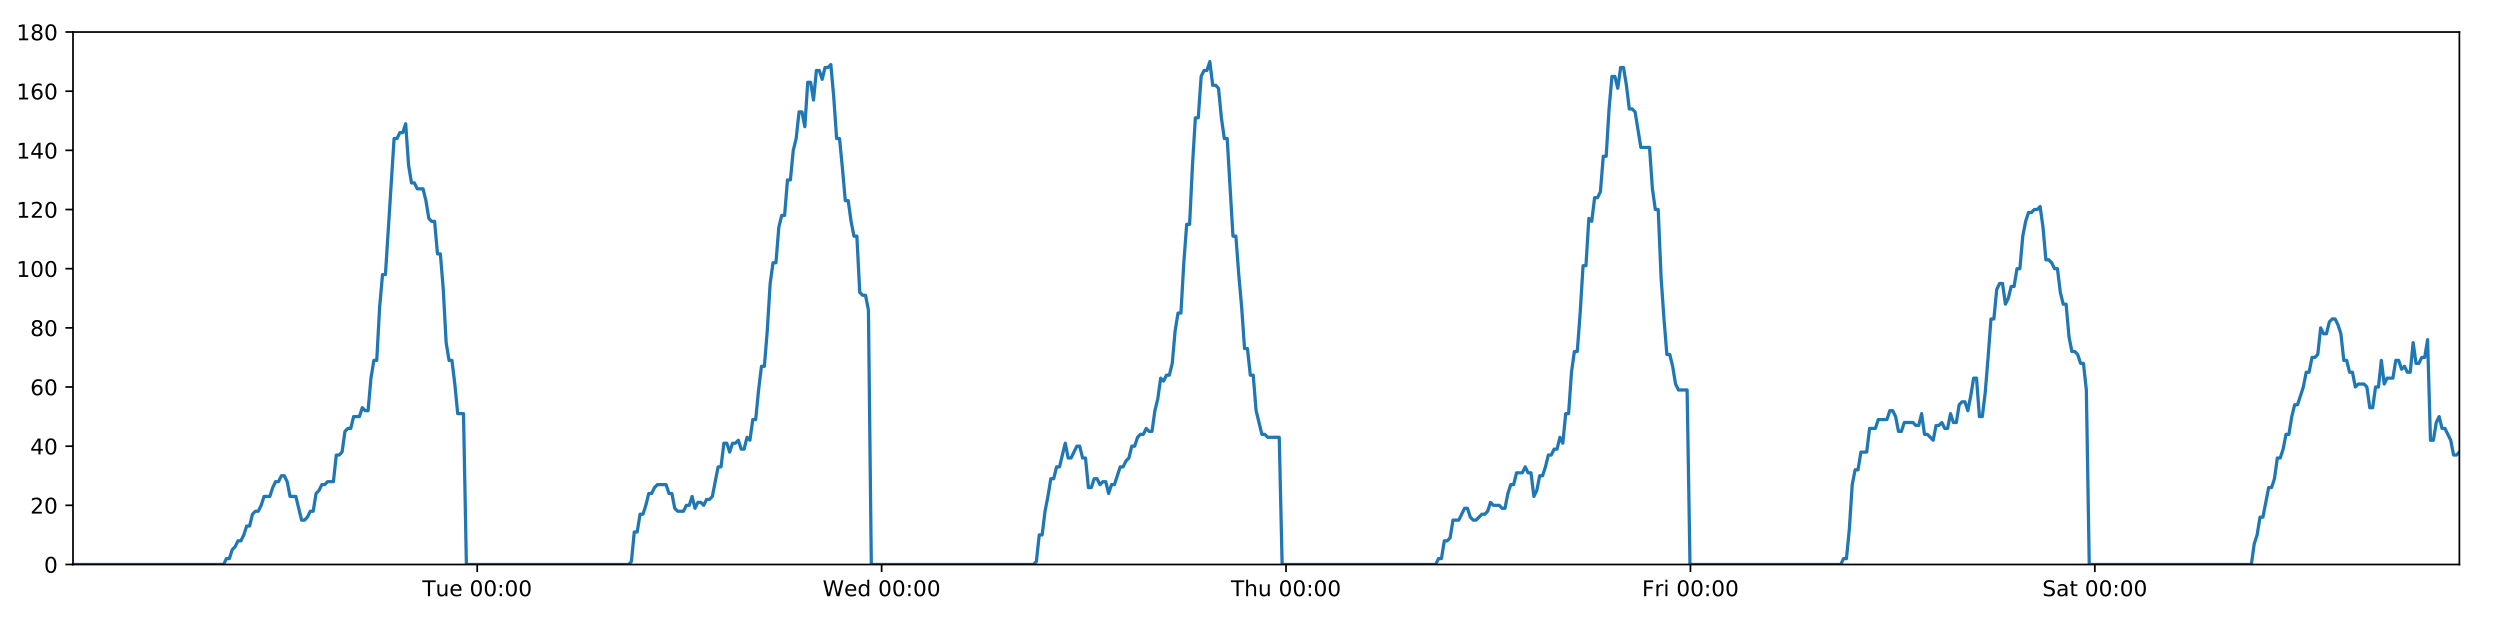
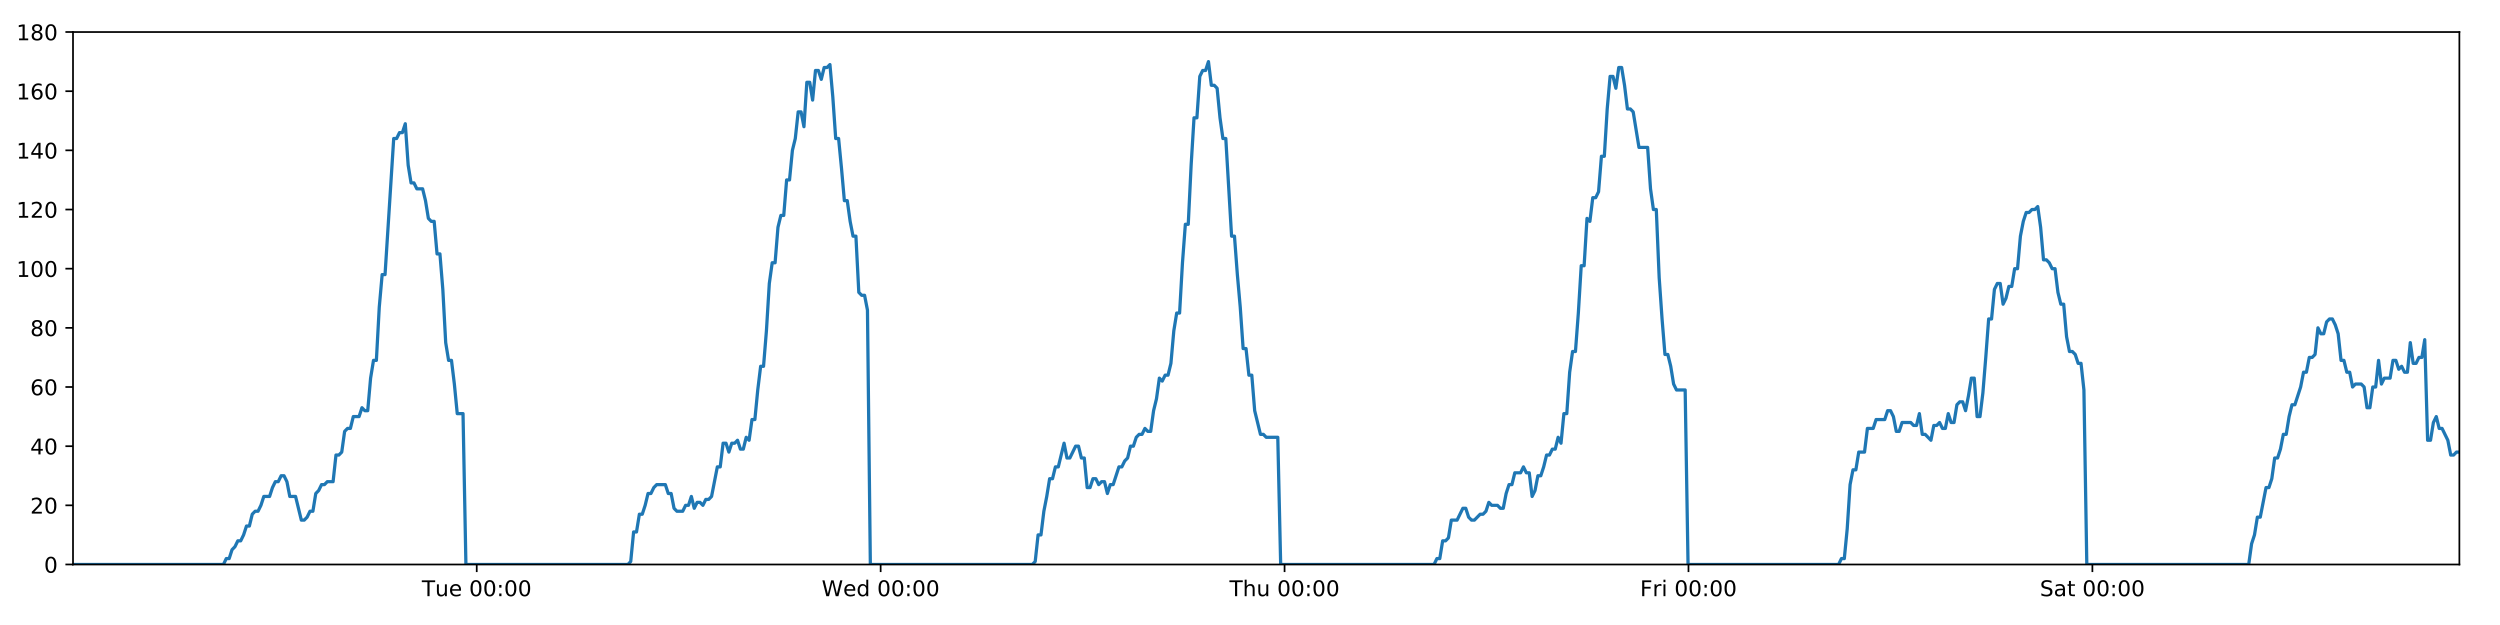
<svg xmlns="http://www.w3.org/2000/svg" xmlns:xlink="http://www.w3.org/1999/xlink" height="288pt" version="1.1" viewBox="0 0 1152 288" width="1152pt">
  <defs>
    <style type="text/css">
*{stroke-linecap:butt;stroke-linejoin:round;}
  </style>
  </defs>
  <g id="figure_1">
    <g id="patch_1">
      <path d="M 0 288  L 1152 288  L 1152 0  L 0 0  z " style="fill:#ffffff;" />
    </g>
    <g id="axes_1">
      <g id="patch_2">
        <path d="M 33.64 260.12  L 1133.28 260.12  L 1133.28 14.76  L 33.64 14.76  z " style="fill:#ffffff;" />
      </g>
      <g id="matplotlib.axis_1">
        <g id="xtick_1">
          <g id="line2d_1">
            <defs>
-               <path d="M 0 0  L 0 3.5  " id="m84f76b3034" style="stroke:#000000;stroke-width:0.8;" />
-             </defs>
-             <g>
-               <use style="stroke:#000000;stroke-width:0.8;" x="219.905" xlink:href="#m84f76b3034" y="260.12" />
+               <path d="M 0 0  L 0 3.5  " id="mac84eb9445" style="stroke:#000000;stroke-width:0.8;" />
+             </defs>
+             <g>
+               <use style="stroke:#000000;stroke-width:0.8;" x="219.68" xlink:href="#mac84eb9445" y="260.12" />
            </g>
          </g>
          <g id="text_1">
            <defs>
              <path d="M -0.297 72.906  L 61.375 72.906  L 61.375 64.594  L 35.5 64.594  L 35.5 0  L 25.594 0  L 25.594 64.594  L -0.297 64.594  z " id="DejaVuSans-84" />
              <path d="M 8.5 21.578  L 8.5 54.688  L 17.484 54.688  L 17.484 21.922  Q 17.484 14.156 20.5 10.266  Q 23.531 6.391 29.594 6.391  Q 36.859 6.391 41.078 11.031  Q 45.312 15.672 45.312 23.688  L 45.312 54.688  L 54.297 54.688  L 54.297 0  L 45.312 0  L 45.312 8.406  Q 42.047 3.422 37.719 1  Q 33.406 -1.422 27.688 -1.422  Q 18.266 -1.422 13.375 4.438  Q 8.5 10.297 8.5 21.578  z M 31.109 56  z " id="DejaVuSans-117" />
              <path d="M 56.203 29.594  L 56.203 25.203  L 14.891 25.203  Q 15.484 15.922 20.484 11.062  Q 25.484 6.203 34.422 6.203  Q 39.594 6.203 44.453 7.469  Q 49.312 8.734 54.109 11.281  L 54.109 2.781  Q 49.266 0.734 44.188 -0.344  Q 39.109 -1.422 33.891 -1.422  Q 20.797 -1.422 13.156 6.188  Q 5.516 13.812 5.516 26.812  Q 5.516 40.234 12.766 48.109  Q 20.016 56 32.328 56  Q 43.359 56 49.781 48.891  Q 56.203 41.797 56.203 29.594  z M 47.219 32.234  Q 47.125 39.594 43.094 43.984  Q 39.062 48.391 32.422 48.391  Q 24.906 48.391 20.391 44.141  Q 15.875 39.891 15.188 32.172  z " id="DejaVuSans-101" />
              <path id="DejaVuSans-32" />
              <path d="M 31.781 66.406  Q 24.172 66.406 20.328 58.906  Q 16.5 51.422 16.5 36.375  Q 16.5 21.391 20.328 13.891  Q 24.172 6.391 31.781 6.391  Q 39.453 6.391 43.281 13.891  Q 47.125 21.391 47.125 36.375  Q 47.125 51.422 43.281 58.906  Q 39.453 66.406 31.781 66.406  z M 31.781 74.219  Q 44.047 74.219 50.516 64.516  Q 56.984 54.828 56.984 36.375  Q 56.984 17.969 50.516 8.266  Q 44.047 -1.422 31.781 -1.422  Q 19.531 -1.422 13.062 8.266  Q 6.594 17.969 6.594 36.375  Q 6.594 54.828 13.062 64.516  Q 19.531 74.219 31.781 74.219  z " id="DejaVuSans-48" />
              <path d="M 11.719 12.406  L 22.016 12.406  L 22.016 0  L 11.719 0  z M 11.719 51.703  L 22.016 51.703  L 22.016 39.312  L 11.719 39.312  z " id="DejaVuSans-58" />
            </defs>
-             <g transform="translate(194.6192 274.7184)scale(0.1 -0.1)">
+             <g transform="translate(194.3941 274.7184)scale(0.1 -0.1)">
              <use xlink:href="#DejaVuSans-84" />
              <use x="60.85" xlink:href="#DejaVuSans-117" />
              <use x="124.229" xlink:href="#DejaVuSans-101" />
              <use x="185.752" xlink:href="#DejaVuSans-32" />
              <use x="217.539" xlink:href="#DejaVuSans-48" />
              <use x="281.162" xlink:href="#DejaVuSans-48" />
              <use x="344.785" xlink:href="#DejaVuSans-58" />
              <use x="378.477" xlink:href="#DejaVuSans-48" />
              <use x="442.1" xlink:href="#DejaVuSans-48" />
            </g>
          </g>
        </g>
        <g id="xtick_2">
          <g id="line2d_2">
            <g>
-               <use style="stroke:#000000;stroke-width:0.8;" x="406.254" xlink:href="#m84f76b3034" y="260.12" />
+               <use style="stroke:#000000;stroke-width:0.8;" x="405.803" xlink:href="#mac84eb9445" y="260.12" />
            </g>
          </g>
          <g id="text_2">
            <defs>
              <path d="M 3.328 72.906  L 13.281 72.906  L 28.609 11.281  L 43.891 72.906  L 54.984 72.906  L 70.312 11.281  L 85.594 72.906  L 95.609 72.906  L 77.297 0  L 64.891 0  L 49.516 63.281  L 33.984 0  L 21.578 0  z " id="DejaVuSans-87" />
              <path d="M 45.406 46.391  L 45.406 75.984  L 54.391 75.984  L 54.391 0  L 45.406 0  L 45.406 8.203  Q 42.578 3.328 38.25 0.953  Q 33.938 -1.422 27.875 -1.422  Q 17.969 -1.422 11.734 6.484  Q 5.516 14.406 5.516 27.297  Q 5.516 40.188 11.734 48.094  Q 17.969 56 27.875 56  Q 33.938 56 38.25 53.625  Q 42.578 51.266 45.406 46.391  z M 14.797 27.297  Q 14.797 17.391 18.875 11.75  Q 22.953 6.109 30.078 6.109  Q 37.203 6.109 41.297 11.75  Q 45.406 17.391 45.406 27.297  Q 45.406 37.203 41.297 42.844  Q 37.203 48.484 30.078 48.484  Q 22.953 48.484 18.875 42.844  Q 14.797 37.203 14.797 27.297  z " id="DejaVuSans-100" />
            </defs>
-             <g transform="translate(379.0647 274.7184)scale(0.1 -0.1)">
+             <g transform="translate(378.6143 274.7184)scale(0.1 -0.1)">
              <use xlink:href="#DejaVuSans-87" />
              <use x="98.799" xlink:href="#DejaVuSans-101" />
              <use x="160.322" xlink:href="#DejaVuSans-100" />
              <use x="223.799" xlink:href="#DejaVuSans-32" />
              <use x="255.586" xlink:href="#DejaVuSans-48" />
              <use x="319.209" xlink:href="#DejaVuSans-48" />
              <use x="382.832" xlink:href="#DejaVuSans-58" />
              <use x="416.523" xlink:href="#DejaVuSans-48" />
              <use x="480.146" xlink:href="#DejaVuSans-48" />
            </g>
          </g>
        </g>
        <g id="xtick_3">
          <g id="line2d_3">
            <g>
-               <use style="stroke:#000000;stroke-width:0.8;" x="592.602" xlink:href="#m84f76b3034" y="260.12" />
+               <use style="stroke:#000000;stroke-width:0.8;" x="591.927" xlink:href="#mac84eb9445" y="260.12" />
            </g>
          </g>
          <g id="text_3">
            <defs>
              <path d="M 54.891 33.016  L 54.891 0  L 45.906 0  L 45.906 32.719  Q 45.906 40.484 42.875 44.328  Q 39.844 48.188 33.797 48.188  Q 26.516 48.188 22.312 43.547  Q 18.109 38.922 18.109 30.906  L 18.109 0  L 9.078 0  L 9.078 75.984  L 18.109 75.984  L 18.109 46.188  Q 21.344 51.125 25.703 53.562  Q 30.078 56 35.797 56  Q 45.219 56 50.047 50.172  Q 54.891 44.344 54.891 33.016  z " id="DejaVuSans-104" />
            </defs>
-             <g transform="translate(567.2125 274.7184)scale(0.1 -0.1)">
+             <g transform="translate(566.5368 274.7184)scale(0.1 -0.1)">
              <use xlink:href="#DejaVuSans-84" />
              <use x="61.084" xlink:href="#DejaVuSans-104" />
              <use x="124.463" xlink:href="#DejaVuSans-117" />
              <use x="187.842" xlink:href="#DejaVuSans-32" />
              <use x="219.629" xlink:href="#DejaVuSans-48" />
              <use x="283.252" xlink:href="#DejaVuSans-48" />
              <use x="346.875" xlink:href="#DejaVuSans-58" />
              <use x="380.566" xlink:href="#DejaVuSans-48" />
              <use x="444.189" xlink:href="#DejaVuSans-48" />
            </g>
          </g>
        </g>
        <g id="xtick_4">
          <g id="line2d_4">
            <g>
-               <use style="stroke:#000000;stroke-width:0.8;" x="778.951" xlink:href="#m84f76b3034" y="260.12" />
+               <use style="stroke:#000000;stroke-width:0.8;" x="778.05" xlink:href="#mac84eb9445" y="260.12" />
            </g>
          </g>
          <g id="text_4">
            <defs>
              <path d="M 9.812 72.906  L 51.703 72.906  L 51.703 64.594  L 19.672 64.594  L 19.672 43.109  L 48.578 43.109  L 48.578 34.812  L 19.672 34.812  L 19.672 0  L 9.812 0  z " id="DejaVuSans-70" />
              <path d="M 41.109 46.297  Q 39.594 47.172 37.812 47.578  Q 36.031 48 33.891 48  Q 26.266 48 22.188 43.047  Q 18.109 38.094 18.109 28.812  L 18.109 0  L 9.078 0  L 9.078 54.688  L 18.109 54.688  L 18.109 46.188  Q 20.953 51.172 25.484 53.578  Q 30.031 56 36.531 56  Q 37.453 56 38.578 55.875  Q 39.703 55.766 41.062 55.516  z " id="DejaVuSans-114" />
              <path d="M 9.422 54.688  L 18.406 54.688  L 18.406 0  L 9.422 0  z M 9.422 75.984  L 18.406 75.984  L 18.406 64.594  L 9.422 64.594  z " id="DejaVuSans-105" />
            </defs>
-             <g transform="translate(756.6376 274.7184)scale(0.1 -0.1)">
+             <g transform="translate(755.7367 274.7184)scale(0.1 -0.1)">
              <use xlink:href="#DejaVuSans-70" />
              <use x="57.41" xlink:href="#DejaVuSans-114" />
              <use x="98.523" xlink:href="#DejaVuSans-105" />
              <use x="126.307" xlink:href="#DejaVuSans-32" />
              <use x="158.094" xlink:href="#DejaVuSans-48" />
              <use x="221.717" xlink:href="#DejaVuSans-48" />
              <use x="285.34" xlink:href="#DejaVuSans-58" />
              <use x="319.031" xlink:href="#DejaVuSans-48" />
              <use x="382.654" xlink:href="#DejaVuSans-48" />
            </g>
          </g>
        </g>
        <g id="xtick_5">
          <g id="line2d_5">
            <g>
-               <use style="stroke:#000000;stroke-width:0.8;" x="965.299" xlink:href="#m84f76b3034" y="260.12" />
+               <use style="stroke:#000000;stroke-width:0.8;" x="964.173" xlink:href="#mac84eb9445" y="260.12" />
            </g>
          </g>
          <g id="text_5">
            <defs>
              <path d="M 53.516 70.516  L 53.516 60.891  Q 47.906 63.578 42.922 64.891  Q 37.938 66.219 33.297 66.219  Q 25.25 66.219 20.875 63.094  Q 16.5 59.969 16.5 54.203  Q 16.5 49.359 19.406 46.891  Q 22.312 44.438 30.422 42.922  L 36.375 41.703  Q 47.406 39.594 52.656 34.297  Q 57.906 29 57.906 20.125  Q 57.906 9.516 50.797 4.047  Q 43.703 -1.422 29.984 -1.422  Q 24.812 -1.422 18.969 -0.25  Q 13.141 0.922 6.891 3.219  L 6.891 13.375  Q 12.891 10.016 18.656 8.297  Q 24.422 6.594 29.984 6.594  Q 38.422 6.594 43.016 9.906  Q 47.609 13.234 47.609 19.391  Q 47.609 24.75 44.312 27.781  Q 41.016 30.812 33.5 32.328  L 27.484 33.5  Q 16.453 35.688 11.516 40.375  Q 6.594 45.062 6.594 53.422  Q 6.594 63.094 13.406 68.656  Q 20.219 74.219 32.172 74.219  Q 37.312 74.219 42.625 73.281  Q 47.953 72.359 53.516 70.516  z " id="DejaVuSans-83" />
              <path d="M 34.281 27.484  Q 23.391 27.484 19.188 25  Q 14.984 22.516 14.984 16.5  Q 14.984 11.719 18.141 8.906  Q 21.297 6.109 26.703 6.109  Q 34.188 6.109 38.703 11.406  Q 43.219 16.703 43.219 25.484  L 43.219 27.484  z M 52.203 31.203  L 52.203 0  L 43.219 0  L 43.219 8.297  Q 40.141 3.328 35.547 0.953  Q 30.953 -1.422 24.312 -1.422  Q 15.922 -1.422 10.953 3.297  Q 6 8.016 6 15.922  Q 6 25.141 12.172 29.828  Q 18.359 34.516 30.609 34.516  L 43.219 34.516  L 43.219 35.406  Q 43.219 41.609 39.141 45  Q 35.062 48.391 27.688 48.391  Q 23 48.391 18.547 47.266  Q 14.109 46.141 10.016 43.891  L 10.016 52.203  Q 14.938 54.109 19.578 55.047  Q 24.219 56 28.609 56  Q 40.484 56 46.344 49.844  Q 52.203 43.703 52.203 31.203  z " id="DejaVuSans-97" />
              <path d="M 18.312 70.219  L 18.312 54.688  L 36.812 54.688  L 36.812 47.703  L 18.312 47.703  L 18.312 18.016  Q 18.312 11.328 20.141 9.422  Q 21.969 7.516 27.594 7.516  L 36.812 7.516  L 36.812 0  L 27.594 0  Q 17.188 0 13.234 3.875  Q 9.281 7.766 9.281 18.016  L 9.281 47.703  L 2.688 47.703  L 2.688 54.688  L 9.281 54.688  L 9.281 70.219  z " id="DejaVuSans-116" />
            </defs>
-             <g transform="translate(941.1026 274.7184)scale(0.1 -0.1)">
+             <g transform="translate(939.9765 274.7184)scale(0.1 -0.1)">
              <use xlink:href="#DejaVuSans-83" />
              <use x="63.477" xlink:href="#DejaVuSans-97" />
              <use x="124.756" xlink:href="#DejaVuSans-116" />
              <use x="163.965" xlink:href="#DejaVuSans-32" />
              <use x="195.752" xlink:href="#DejaVuSans-48" />
              <use x="259.375" xlink:href="#DejaVuSans-48" />
              <use x="322.998" xlink:href="#DejaVuSans-58" />
              <use x="356.689" xlink:href="#DejaVuSans-48" />
              <use x="420.312" xlink:href="#DejaVuSans-48" />
            </g>
          </g>
        </g>
      </g>
      <g id="matplotlib.axis_2">
        <g id="ytick_1">
          <g id="line2d_6">
            <defs>
-               <path d="M 0 0  L -3.5 0  " id="maabfd2dd09" style="stroke:#000000;stroke-width:0.8;" />
-             </defs>
-             <g>
-               <use style="stroke:#000000;stroke-width:0.8;" x="33.64" xlink:href="#maabfd2dd09" y="260.12" />
+               <path d="M 0 0  L -3.5 0  " id="md29ec7b44c" style="stroke:#000000;stroke-width:0.8;" />
+             </defs>
+             <g>
+               <use style="stroke:#000000;stroke-width:0.8;" x="33.64" xlink:href="#md29ec7b44c" y="260.12" />
            </g>
          </g>
          <g id="text_6">
            <g transform="translate(20.2775 263.9192)scale(0.1 -0.1)">
              <use xlink:href="#DejaVuSans-48" />
            </g>
          </g>
        </g>
        <g id="ytick_2">
          <g id="line2d_7">
            <g>
-               <use style="stroke:#000000;stroke-width:0.8;" x="33.64" xlink:href="#maabfd2dd09" y="232.858" />
+               <use style="stroke:#000000;stroke-width:0.8;" x="33.64" xlink:href="#md29ec7b44c" y="232.858" />
            </g>
          </g>
          <g id="text_7">
            <defs>
              <path d="M 19.188 8.297  L 53.609 8.297  L 53.609 0  L 7.328 0  L 7.328 8.297  Q 12.938 14.109 22.625 23.891  Q 32.328 33.688 34.812 36.531  Q 39.547 41.844 41.422 45.531  Q 43.312 49.219 43.312 52.781  Q 43.312 58.594 39.234 62.25  Q 35.156 65.922 28.609 65.922  Q 23.969 65.922 18.812 64.312  Q 13.672 62.703 7.812 59.422  L 7.812 69.391  Q 13.766 71.781 18.938 73  Q 24.125 74.219 28.422 74.219  Q 39.75 74.219 46.484 68.547  Q 53.219 62.891 53.219 53.422  Q 53.219 48.922 51.531 44.891  Q 49.859 40.875 45.406 35.406  Q 44.188 33.984 37.641 27.219  Q 31.109 20.453 19.188 8.297  z " id="DejaVuSans-50" />
            </defs>
            <g transform="translate(13.915 236.657)scale(0.1 -0.1)">
              <use xlink:href="#DejaVuSans-50" />
              <use x="63.623" xlink:href="#DejaVuSans-48" />
            </g>
          </g>
        </g>
        <g id="ytick_3">
          <g id="line2d_8">
            <g>
-               <use style="stroke:#000000;stroke-width:0.8;" x="33.64" xlink:href="#maabfd2dd09" y="205.596" />
+               <use style="stroke:#000000;stroke-width:0.8;" x="33.64" xlink:href="#md29ec7b44c" y="205.596" />
            </g>
          </g>
          <g id="text_8">
            <defs>
              <path d="M 37.797 64.312  L 12.891 25.391  L 37.797 25.391  z M 35.203 72.906  L 47.609 72.906  L 47.609 25.391  L 58.016 25.391  L 58.016 17.188  L 47.609 17.188  L 47.609 0  L 37.797 0  L 37.797 17.188  L 4.891 17.188  L 4.891 26.703  z " id="DejaVuSans-52" />
            </defs>
            <g transform="translate(13.915 209.3948)scale(0.1 -0.1)">
              <use xlink:href="#DejaVuSans-52" />
              <use x="63.623" xlink:href="#DejaVuSans-48" />
            </g>
          </g>
        </g>
        <g id="ytick_4">
          <g id="line2d_9">
            <g>
-               <use style="stroke:#000000;stroke-width:0.8;" x="33.64" xlink:href="#maabfd2dd09" y="178.333" />
+               <use style="stroke:#000000;stroke-width:0.8;" x="33.64" xlink:href="#md29ec7b44c" y="178.333" />
            </g>
          </g>
          <g id="text_9">
            <defs>
              <path d="M 33.016 40.375  Q 26.375 40.375 22.484 35.828  Q 18.609 31.297 18.609 23.391  Q 18.609 15.531 22.484 10.953  Q 26.375 6.391 33.016 6.391  Q 39.656 6.391 43.531 10.953  Q 47.406 15.531 47.406 23.391  Q 47.406 31.297 43.531 35.828  Q 39.656 40.375 33.016 40.375  z M 52.594 71.297  L 52.594 62.312  Q 48.875 64.062 45.094 64.984  Q 41.312 65.922 37.594 65.922  Q 27.828 65.922 22.672 59.328  Q 17.531 52.734 16.797 39.406  Q 19.672 43.656 24.016 45.922  Q 28.375 48.188 33.594 48.188  Q 44.578 48.188 50.953 41.516  Q 57.328 34.859 57.328 23.391  Q 57.328 12.156 50.688 5.359  Q 44.047 -1.422 33.016 -1.422  Q 20.359 -1.422 13.672 8.266  Q 6.984 17.969 6.984 36.375  Q 6.984 53.656 15.188 63.938  Q 23.391 74.219 37.203 74.219  Q 40.922 74.219 44.703 73.484  Q 48.484 72.75 52.594 71.297  z " id="DejaVuSans-54" />
            </defs>
            <g transform="translate(13.915 182.1326)scale(0.1 -0.1)">
              <use xlink:href="#DejaVuSans-54" />
              <use x="63.623" xlink:href="#DejaVuSans-48" />
            </g>
          </g>
        </g>
        <g id="ytick_5">
          <g id="line2d_10">
            <g>
-               <use style="stroke:#000000;stroke-width:0.8;" x="33.64" xlink:href="#maabfd2dd09" y="151.071" />
+               <use style="stroke:#000000;stroke-width:0.8;" x="33.64" xlink:href="#md29ec7b44c" y="151.071" />
            </g>
          </g>
          <g id="text_10">
            <defs>
              <path d="M 31.781 34.625  Q 24.75 34.625 20.719 30.859  Q 16.703 27.094 16.703 20.516  Q 16.703 13.922 20.719 10.156  Q 24.75 6.391 31.781 6.391  Q 38.812 6.391 42.859 10.172  Q 46.922 13.969 46.922 20.516  Q 46.922 27.094 42.891 30.859  Q 38.875 34.625 31.781 34.625  z M 21.922 38.812  Q 15.578 40.375 12.031 44.719  Q 8.5 49.078 8.5 55.328  Q 8.5 64.062 14.719 69.141  Q 20.953 74.219 31.781 74.219  Q 42.672 74.219 48.875 69.141  Q 55.078 64.062 55.078 55.328  Q 55.078 49.078 51.531 44.719  Q 48 40.375 41.703 38.812  Q 48.828 37.156 52.797 32.312  Q 56.781 27.484 56.781 20.516  Q 56.781 9.906 50.312 4.234  Q 43.844 -1.422 31.781 -1.422  Q 19.734 -1.422 13.25 4.234  Q 6.781 9.906 6.781 20.516  Q 6.781 27.484 10.781 32.312  Q 14.797 37.156 21.922 38.812  z M 18.312 54.391  Q 18.312 48.734 21.844 45.562  Q 25.391 42.391 31.781 42.391  Q 38.141 42.391 41.719 45.562  Q 45.312 48.734 45.312 54.391  Q 45.312 60.062 41.719 63.234  Q 38.141 66.406 31.781 66.406  Q 25.391 66.406 21.844 63.234  Q 18.312 60.062 18.312 54.391  z " id="DejaVuSans-56" />
            </defs>
            <g transform="translate(13.915 154.8703)scale(0.1 -0.1)">
              <use xlink:href="#DejaVuSans-56" />
              <use x="63.623" xlink:href="#DejaVuSans-48" />
            </g>
          </g>
        </g>
        <g id="ytick_6">
          <g id="line2d_11">
            <g>
-               <use style="stroke:#000000;stroke-width:0.8;" x="33.64" xlink:href="#maabfd2dd09" y="123.809" />
+               <use style="stroke:#000000;stroke-width:0.8;" x="33.64" xlink:href="#md29ec7b44c" y="123.809" />
            </g>
          </g>
          <g id="text_11">
            <defs>
              <path d="M 12.406 8.297  L 28.516 8.297  L 28.516 63.922  L 10.984 60.406  L 10.984 69.391  L 28.422 72.906  L 38.281 72.906  L 38.281 8.297  L 54.391 8.297  L 54.391 0  L 12.406 0  z " id="DejaVuSans-49" />
            </defs>
            <g transform="translate(7.5525 127.6081)scale(0.1 -0.1)">
              <use xlink:href="#DejaVuSans-49" />
              <use x="63.623" xlink:href="#DejaVuSans-48" />
              <use x="127.246" xlink:href="#DejaVuSans-48" />
            </g>
          </g>
        </g>
        <g id="ytick_7">
          <g id="line2d_12">
            <g>
-               <use style="stroke:#000000;stroke-width:0.8;" x="33.64" xlink:href="#maabfd2dd09" y="96.547" />
+               <use style="stroke:#000000;stroke-width:0.8;" x="33.64" xlink:href="#md29ec7b44c" y="96.547" />
            </g>
          </g>
          <g id="text_12">
            <g transform="translate(7.5525 100.3459)scale(0.1 -0.1)">
              <use xlink:href="#DejaVuSans-49" />
              <use x="63.623" xlink:href="#DejaVuSans-50" />
              <use x="127.246" xlink:href="#DejaVuSans-48" />
            </g>
          </g>
        </g>
        <g id="ytick_8">
          <g id="line2d_13">
            <g>
-               <use style="stroke:#000000;stroke-width:0.8;" x="33.64" xlink:href="#maabfd2dd09" y="69.284" />
+               <use style="stroke:#000000;stroke-width:0.8;" x="33.64" xlink:href="#md29ec7b44c" y="69.284" />
            </g>
          </g>
          <g id="text_13">
            <g transform="translate(7.5525 73.08366)scale(0.1 -0.1)">
              <use xlink:href="#DejaVuSans-49" />
              <use x="63.623" xlink:href="#DejaVuSans-52" />
              <use x="127.246" xlink:href="#DejaVuSans-48" />
            </g>
          </g>
        </g>
        <g id="ytick_9">
          <g id="line2d_14">
            <g>
-               <use style="stroke:#000000;stroke-width:0.8;" x="33.64" xlink:href="#maabfd2dd09" y="42.022" />
+               <use style="stroke:#000000;stroke-width:0.8;" x="33.64" xlink:href="#md29ec7b44c" y="42.022" />
            </g>
          </g>
          <g id="text_14">
            <g transform="translate(7.5525 45.82144)scale(0.1 -0.1)">
              <use xlink:href="#DejaVuSans-49" />
              <use x="63.623" xlink:href="#DejaVuSans-54" />
              <use x="127.246" xlink:href="#DejaVuSans-48" />
            </g>
          </g>
        </g>
        <g id="ytick_10">
          <g id="line2d_15">
            <g>
-               <use style="stroke:#000000;stroke-width:0.8;" x="33.64" xlink:href="#maabfd2dd09" y="14.76" />
+               <use style="stroke:#000000;stroke-width:0.8;" x="33.64" xlink:href="#md29ec7b44c" y="14.76" />
            </g>
          </g>
          <g id="text_15">
            <g transform="translate(7.5525 18.55922)scale(0.1 -0.1)">
              <use xlink:href="#DejaVuSans-49" />
              <use x="63.623" xlink:href="#DejaVuSans-56" />
              <use x="127.246" xlink:href="#DejaVuSans-48" />
            </g>
          </g>
        </g>
      </g>
      <g id="line2d_16">
-         <path clip-path="url(#p9ca5448d17)" d="M 33.64 260.12  L 103.04 260.12  L 104.349 257.394  L 105.684 257.394  L 107.015 253.304  L 108.345 251.941  L 109.679 249.215  L 111.011 249.215  L 112.345 246.489  L 113.676 242.4  L 115.008 242.4  L 116.339 236.947  L 117.673 235.584  L 119.005 235.584  L 120.339 232.858  L 121.67 228.768  L 124.333 228.768  L 125.664 224.679  L 126.996 221.953  L 128.328 221.953  L 129.662 219.227  L 130.995 219.227  L 132.328 221.953  L 133.658 228.768  L 136.319 228.768  L 138.98 239.673  L 140.315 239.673  L 141.648 238.31  L 142.982 235.584  L 144.312 235.584  L 145.643 227.405  L 146.973 226.042  L 148.304 223.316  L 149.634 223.316  L 150.968 221.953  L 153.63 221.953  L 154.963 209.685  L 156.293 209.685  L 157.625 208.322  L 158.956 198.78  L 160.29 197.417  L 161.621 197.417  L 162.952 191.964  L 165.614 191.964  L 166.947 187.875  L 168.278 189.238  L 169.609 189.238  L 170.94 174.244  L 172.271 166.065  L 173.603 166.065  L 174.936 141.529  L 176.27 126.535  L 177.602 126.535  L 181.602 63.832  L 182.936 63.832  L 184.269 61.106  L 185.602 61.106  L 186.936 57.016  L 188.271 76.1  L 189.605 84.279  L 190.939 84.279  L 192.27 87.005  L 194.932 87.005  L 196.264 92.457  L 197.595 100.636  L 198.928 101.999  L 200.261 101.999  L 201.592 116.993  L 202.924 116.993  L 204.256 133.351  L 205.587 157.887  L 206.919 166.065  L 208.251 166.065  L 209.582 176.97  L 210.914 190.601  L 213.579 190.601  L 214.911 260.12  L 289.638 260.12  L 290.947 258.757  L 292.279 245.126  L 293.61 245.126  L 294.94 236.947  L 296.274 236.947  L 297.605 232.858  L 298.936 227.405  L 300.266 227.405  L 301.599 224.679  L 302.931 223.316  L 306.929 223.316  L 308.26 227.405  L 309.594 227.405  L 310.93 234.221  L 312.261 235.584  L 314.927 235.584  L 316.261 232.858  L 317.593 232.858  L 318.924 228.768  L 320.255 234.221  L 321.585 231.495  L 322.92 231.495  L 324.25 232.858  L 325.581 230.132  L 326.912 230.132  L 328.242 228.768  L 330.906 215.137  L 332.238 215.137  L 333.569 204.232  L 334.9 204.232  L 336.231 208.322  L 337.562 204.232  L 338.892 204.232  L 340.223 202.869  L 341.553 206.959  L 342.886 206.959  L 344.228 201.506  L 345.56 202.869  L 346.891 193.328  L 348.222 193.328  L 349.555 179.696  L 350.888 168.792  L 352.221 168.792  L 353.555 152.434  L 354.889 130.624  L 356.219 121.083  L 357.551 121.083  L 358.882 104.725  L 360.214 99.273  L 361.545 99.273  L 362.877 82.916  L 364.21 82.916  L 365.541 69.284  L 366.873 63.832  L 368.205 51.564  L 369.537 51.564  L 370.868 58.38  L 372.2 37.933  L 373.533 37.933  L 374.863 46.112  L 376.195 32.48  L 377.527 32.48  L 378.858 36.57  L 380.189 31.117  L 381.521 31.117  L 382.853 29.754  L 384.186 44.748  L 385.518 63.832  L 386.85 63.832  L 388.181 77.463  L 389.515 92.457  L 390.846 92.457  L 392.178 101.999  L 393.509 108.815  L 394.841 108.815  L 396.173 134.714  L 397.505 136.077  L 398.836 136.077  L 400.168 142.892  L 401.5 260.12  L 476.226 260.12  L 477.557 258.757  L 478.888 246.489  L 480.221 246.489  L 481.551 235.584  L 482.882 228.768  L 484.214 220.59  L 485.545 220.59  L 486.877 215.137  L 488.21 215.137  L 490.875 204.232  L 492.208 211.048  L 493.54 211.048  L 496.204 205.596  L 497.535 205.596  L 498.867 211.048  L 500.199 211.048  L 501.532 224.679  L 502.863 224.679  L 504.195 220.59  L 505.526 220.59  L 506.862 223.316  L 508.194 221.953  L 509.528 221.953  L 510.86 227.405  L 512.192 223.316  L 513.524 223.316  L 516.19 215.137  L 517.523 215.137  L 518.857 212.411  L 520.189 211.048  L 521.52 205.596  L 522.852 205.596  L 524.184 201.506  L 525.516 200.143  L 526.847 200.143  L 528.179 197.417  L 529.511 198.78  L 530.843 198.78  L 532.174 189.238  L 533.506 183.786  L 534.839 174.244  L 536.169 175.607  L 537.506 172.881  L 538.838 172.881  L 540.17 167.428  L 541.506 152.434  L 542.837 144.256  L 544.168 144.256  L 545.499 121.083  L 546.832 103.362  L 548.164 103.362  L 549.498 76.1  L 550.83 54.29  L 552.16 54.29  L 553.491 35.207  L 554.825 32.48  L 556.156 32.48  L 557.487 28.391  L 558.82 39.296  L 560.154 39.296  L 561.484 40.659  L 562.818 54.29  L 564.156 63.832  L 565.488 63.832  L 568.155 108.815  L 569.489 108.815  L 570.822 126.535  L 572.155 141.529  L 573.487 160.613  L 574.819 160.613  L 576.15 172.881  L 577.482 172.881  L 578.816 189.238  L 581.481 200.143  L 582.813 200.143  L 584.146 201.506  L 589.473 201.506  L 590.805 260.12  L 661.57 260.12  L 662.879 257.394  L 664.211 257.394  L 665.544 249.215  L 666.875 249.215  L 668.205 247.852  L 669.535 239.673  L 672.197 239.673  L 674.862 234.221  L 676.193 234.221  L 677.524 238.31  L 678.855 239.673  L 680.185 239.673  L 682.847 236.947  L 684.178 236.947  L 685.509 235.584  L 686.84 231.495  L 688.17 232.858  L 690.836 232.858  L 692.166 234.221  L 693.498 234.221  L 694.828 227.405  L 696.16 223.316  L 697.491 223.316  L 698.824 217.864  L 701.486 217.864  L 702.817 215.137  L 704.15 217.864  L 705.483 217.864  L 706.815 228.768  L 708.149 226.042  L 709.482 219.227  L 710.813 219.227  L 712.145 215.137  L 713.478 209.685  L 714.811 209.685  L 716.142 206.959  L 717.478 206.959  L 718.811 201.506  L 720.143 204.232  L 721.476 190.601  L 722.808 190.601  L 724.139 171.518  L 725.472 161.976  L 726.805 161.976  L 728.138 144.256  L 729.47 122.446  L 730.804 122.446  L 732.135 100.636  L 733.467 101.999  L 734.799 91.094  L 736.132 91.094  L 737.463 88.368  L 738.795 72.011  L 740.127 72.011  L 741.458 50.201  L 742.791 35.207  L 744.123 35.207  L 745.454 40.659  L 746.786 31.117  L 748.118 31.117  L 749.45 39.296  L 750.782 50.201  L 752.114 50.201  L 753.445 51.564  L 756.109 67.921  L 760.103 67.921  L 761.436 87.005  L 762.768 96.547  L 764.101 96.547  L 765.432 127.898  L 766.763 146.982  L 768.097 163.339  L 769.428 163.339  L 770.76 168.792  L 772.093 176.97  L 773.425 179.696  L 777.42 179.696  L 778.751 260.12  L 848.207 260.12  L 849.516 257.394  L 850.847 257.394  L 852.178 243.763  L 853.509 223.316  L 854.842 216.5  L 856.173 216.5  L 857.506 208.322  L 860.171 208.322  L 861.504 197.417  L 864.171 197.417  L 865.506 193.328  L 869.5 193.328  L 870.832 189.238  L 872.165 189.238  L 873.497 191.964  L 874.828 198.78  L 876.16 198.78  L 877.492 194.691  L 881.487 194.691  L 882.817 196.054  L 884.148 196.054  L 885.48 190.601  L 886.811 200.143  L 888.143 200.143  L 890.805 202.869  L 892.136 196.054  L 893.467 196.054  L 894.799 194.691  L 896.13 197.417  L 897.463 197.417  L 898.796 190.601  L 900.128 194.691  L 901.46 194.691  L 902.792 186.512  L 904.124 185.149  L 905.455 185.149  L 906.785 189.238  L 908.119 182.423  L 909.449 174.244  L 910.781 174.244  L 912.112 191.964  L 913.444 191.964  L 914.776 181.06  L 916.108 164.702  L 917.439 146.982  L 918.773 146.982  L 920.105 133.351  L 921.437 130.624  L 922.767 130.624  L 924.098 140.166  L 925.43 137.44  L 926.763 131.988  L 928.094 131.988  L 929.425 123.809  L 930.759 123.809  L 932.093 108.815  L 933.424 101.999  L 934.755 97.91  L 936.09 97.91  L 937.421 96.547  L 938.752 96.547  L 940.083 95.184  L 941.414 104.725  L 942.745 119.72  L 944.076 119.72  L 945.407 121.083  L 946.738 123.809  L 948.068 123.809  L 949.399 134.714  L 950.73 140.166  L 952.061 140.166  L 953.392 155.16  L 954.722 161.976  L 956.056 161.976  L 957.387 163.339  L 958.721 167.428  L 960.055 167.428  L 961.389 179.696  L 962.723 260.12  L 1037.42 260.12  L 1038.75 250.578  L 1040.08 246.489  L 1041.413 238.31  L 1042.746 238.31  L 1045.408 224.679  L 1046.739 224.679  L 1048.07 220.59  L 1049.401 211.048  L 1050.732 211.048  L 1052.063 206.959  L 1053.393 200.143  L 1054.723 200.143  L 1056.053 191.964  L 1057.383 186.512  L 1058.713 186.512  L 1061.374 178.333  L 1062.705 171.518  L 1064.035 171.518  L 1065.368 164.702  L 1066.698 164.702  L 1068.03 163.339  L 1069.362 151.071  L 1070.694 153.797  L 1072.025 153.797  L 1073.355 148.345  L 1074.688 146.982  L 1076.021 146.982  L 1077.352 149.708  L 1078.685 153.797  L 1080.015 166.065  L 1081.345 166.065  L 1082.676 171.518  L 1084.007 171.518  L 1085.338 178.333  L 1086.669 176.97  L 1089.332 176.97  L 1090.662 178.333  L 1091.996 187.875  L 1093.327 187.875  L 1094.657 178.333  L 1095.988 178.333  L 1097.32 166.065  L 1098.652 176.97  L 1099.984 174.244  L 1102.646 174.244  L 1103.976 166.065  L 1105.309 166.065  L 1106.642 170.155  L 1107.974 168.792  L 1109.307 171.518  L 1110.639 171.518  L 1111.972 157.887  L 1113.301 167.428  L 1114.634 167.428  L 1115.965 164.702  L 1117.298 164.702  L 1118.629 156.524  L 1119.959 202.869  L 1121.293 202.869  L 1122.624 194.691  L 1123.957 191.964  L 1125.29 197.417  L 1126.623 197.417  L 1129.285 202.869  L 1130.617 209.685  L 1131.947 209.685  L 1133.28 208.322  L 1133.28 208.322  " style="fill:none;stroke:#1f77b4;stroke-linecap:square;stroke-width:1.5;" />
+         <path clip-path="url(#p249c87decb)" d="M 33.64 260.12  L 102.956 260.12  L 104.264 257.394  L 105.597 257.394  L 106.926 253.304  L 108.255 251.941  L 109.587 249.215  L 110.917 249.215  L 112.249 246.489  L 113.58 242.4  L 114.909 242.4  L 116.239 236.947  L 117.571 235.584  L 118.902 235.584  L 120.234 232.858  L 121.563 228.768  L 124.223 228.768  L 125.552 224.679  L 126.883 221.953  L 128.213 221.953  L 129.546 219.227  L 130.877 219.227  L 132.209 221.953  L 133.538 228.768  L 136.195 228.768  L 138.853 239.673  L 140.186 239.673  L 141.517 238.31  L 142.85 235.584  L 144.178 235.584  L 145.507 227.405  L 146.836 226.042  L 148.165 223.316  L 149.494 223.316  L 150.826 221.953  L 153.485 221.953  L 154.816 209.685  L 156.145 209.685  L 157.475 208.322  L 158.804 198.78  L 160.137 197.417  L 161.466 197.417  L 162.795 191.964  L 165.454 191.964  L 166.786 187.875  L 168.115 189.238  L 169.444 189.238  L 170.774 174.244  L 172.103 166.065  L 173.434 166.065  L 174.765 141.529  L 176.098 126.535  L 177.428 126.535  L 181.423 63.832  L 182.755 63.832  L 184.087 61.106  L 185.419 61.106  L 186.751 57.016  L 188.084 76.1  L 189.416 84.279  L 190.749 84.279  L 192.078 87.005  L 194.737 87.005  L 196.067 92.457  L 197.397 100.636  L 198.728 101.999  L 200.06 101.999  L 201.389 116.993  L 202.719 116.993  L 204.049 133.351  L 205.379 157.887  L 206.709 166.065  L 208.04 166.065  L 209.369 176.97  L 210.699 190.601  L 213.362 190.601  L 214.692 260.12  L 289.328 260.12  L 290.636 258.757  L 291.966 245.126  L 293.295 245.126  L 294.624 236.947  L 295.956 236.947  L 297.286 232.858  L 298.615 227.405  L 299.944 227.405  L 301.275 224.679  L 302.606 223.316  L 306.599 223.316  L 307.928 227.405  L 309.26 227.405  L 310.595 234.221  L 311.924 235.584  L 314.587 235.584  L 315.919 232.858  L 317.25 232.858  L 318.579 228.768  L 319.908 234.221  L 321.237 231.495  L 322.57 231.495  L 323.899 232.858  L 325.228 230.132  L 326.557 230.132  L 327.886 228.768  L 330.547 215.137  L 331.877 215.137  L 333.206 204.232  L 334.535 204.232  L 335.865 208.322  L 337.194 204.232  L 338.523 204.232  L 339.852 202.869  L 341.181 206.959  L 342.512 206.959  L 343.852 201.506  L 345.183 202.869  L 346.512 193.328  L 347.842 193.328  L 349.173 179.696  L 350.505 168.792  L 351.835 168.792  L 353.168 152.434  L 354.5 130.624  L 355.829 121.083  L 357.16 121.083  L 358.489 104.725  L 359.819 99.273  L 361.149 99.273  L 362.479 82.916  L 363.81 82.916  L 365.14 69.284  L 366.47 63.832  L 367.801 51.564  L 369.131 51.564  L 370.46 58.38  L 371.791 37.933  L 373.122 37.933  L 374.451 46.112  L 375.781 32.48  L 377.111 32.48  L 378.441 36.57  L 379.77 31.117  L 381.1 31.117  L 382.431 29.754  L 383.762 44.748  L 385.093 63.832  L 386.423 63.832  L 387.753 77.463  L 389.085 92.457  L 390.415 92.457  L 391.744 101.999  L 393.074 108.815  L 394.404 108.815  L 395.735 134.714  L 397.065 136.077  L 398.395 136.077  L 399.725 142.892  L 401.055 260.12  L 475.691 260.12  L 477.02 258.757  L 478.35 246.489  L 479.681 246.489  L 481.01 235.584  L 482.339 228.768  L 483.669 220.59  L 484.999 220.59  L 486.329 215.137  L 487.661 215.137  L 490.322 204.232  L 491.654 211.048  L 492.984 211.048  L 495.644 205.596  L 496.974 205.596  L 498.304 211.048  L 499.635 211.048  L 500.966 224.679  L 502.296 224.679  L 503.626 220.59  L 504.956 220.59  L 506.29 223.316  L 507.62 221.953  L 508.952 221.953  L 510.284 227.405  L 511.614 223.316  L 512.944 223.316  L 515.607 215.137  L 516.938 215.137  L 518.27 212.411  L 519.6 211.048  L 520.931 205.596  L 522.26 205.596  L 523.591 201.506  L 524.921 200.143  L 526.251 200.143  L 527.581 197.417  L 528.912 198.78  L 530.242 198.78  L 531.572 189.238  L 532.902 183.786  L 534.233 174.244  L 535.562 175.607  L 536.896 172.881  L 538.227 172.881  L 539.558 167.428  L 540.892 152.434  L 542.221 144.256  L 543.55 144.256  L 544.881 121.083  L 546.211 103.362  L 547.542 103.362  L 548.875 76.1  L 550.205 54.29  L 551.533 54.29  L 552.862 35.207  L 554.195 32.48  L 555.524 32.48  L 556.854 28.391  L 558.185 39.296  L 559.518 39.296  L 560.846 40.659  L 562.178 54.29  L 563.514 63.832  L 564.845 63.832  L 567.509 108.815  L 568.842 108.815  L 570.173 126.535  L 571.504 141.529  L 572.834 160.613  L 574.165 160.613  L 575.495 172.881  L 576.825 172.881  L 578.157 189.238  L 580.819 200.143  L 582.149 200.143  L 583.48 201.506  L 588.801 201.506  L 590.132 260.12  L 660.811 260.12  L 662.119 257.394  L 663.448 257.394  L 664.78 249.215  L 666.109 249.215  L 667.438 247.852  L 668.767 239.673  L 671.425 239.673  L 674.087 234.221  L 675.416 234.221  L 676.745 238.31  L 678.075 239.673  L 679.403 239.673  L 682.062 236.947  L 683.391 236.947  L 684.721 235.584  L 686.051 231.495  L 687.379 232.858  L 690.041 232.858  L 691.37 234.221  L 692.7 234.221  L 694.029 227.405  L 695.359 223.316  L 696.688 223.316  L 698.02 217.864  L 700.679 217.864  L 702.009 215.137  L 703.339 217.864  L 704.671 217.864  L 706.001 228.768  L 707.334 226.042  L 708.665 219.227  L 709.995 219.227  L 711.325 215.137  L 712.657 209.685  L 713.988 209.685  L 715.317 206.959  L 716.651 206.959  L 717.983 201.506  L 719.313 204.232  L 720.645 190.601  L 721.974 190.601  L 723.305 171.518  L 724.635 161.976  L 725.967 161.976  L 727.299 144.256  L 728.629 122.446  L 729.961 122.446  L 731.291 100.636  L 732.621 101.999  L 733.951 91.094  L 735.283 91.094  L 736.613 88.368  L 737.943 72.011  L 739.273 72.011  L 740.603 50.201  L 741.933 35.207  L 743.264 35.207  L 744.594 40.659  L 745.924 31.117  L 747.254 31.117  L 748.585 39.296  L 749.916 50.201  L 751.245 50.201  L 752.575 51.564  L 755.236 67.921  L 759.225 67.921  L 760.556 87.005  L 761.887 96.547  L 763.218 96.547  L 764.547 127.898  L 765.877 146.982  L 767.209 163.339  L 768.539 163.339  L 769.869 168.792  L 771.2 176.97  L 772.53 179.696  L 776.521 179.696  L 777.851 260.12  L 847.222 260.12  L 848.53 257.394  L 849.859 257.394  L 851.188 243.763  L 852.518 223.316  L 853.849 216.5  L 855.179 216.5  L 856.51 208.322  L 859.172 208.322  L 860.504 197.417  L 863.167 197.417  L 864.5 193.328  L 868.49 193.328  L 869.82 189.238  L 871.151 189.238  L 872.482 191.964  L 873.811 198.78  L 875.141 198.78  L 876.472 194.691  L 880.462 194.691  L 881.79 196.054  L 883.12 196.054  L 884.451 190.601  L 885.78 200.143  L 887.11 200.143  L 889.768 202.869  L 891.098 196.054  L 892.428 196.054  L 893.758 194.691  L 895.088 197.417  L 896.419 197.417  L 897.75 190.601  L 899.081 194.691  L 900.411 194.691  L 901.741 186.512  L 903.072 185.149  L 904.401 185.149  L 905.73 189.238  L 907.062 182.423  L 908.391 174.244  L 909.721 174.244  L 911.05 191.964  L 912.38 191.964  L 913.71 181.06  L 915.041 164.702  L 916.371 146.982  L 917.703 146.982  L 919.033 133.351  L 920.363 130.624  L 921.693 130.624  L 923.022 140.166  L 924.352 137.44  L 925.683 131.988  L 927.013 131.988  L 928.342 123.809  L 929.675 123.809  L 931.007 108.815  L 932.337 101.999  L 933.666 97.91  L 934.999 97.91  L 936.329 96.547  L 937.658 96.547  L 938.987 95.184  L 940.317 104.725  L 941.646 119.72  L 942.975 119.72  L 944.305 121.083  L 945.634 123.809  L 946.963 123.809  L 948.292 134.714  L 949.621 140.166  L 950.951 140.166  L 952.28 155.16  L 953.609 161.976  L 954.941 161.976  L 956.271 163.339  L 957.602 167.428  L 958.935 167.428  L 960.267 179.696  L 961.6 260.12  L 1036.206 260.12  L 1037.535 250.578  L 1038.864 246.489  L 1040.195 238.31  L 1041.527 238.31  L 1044.185 224.679  L 1045.515 224.679  L 1046.844 220.59  L 1048.173 211.048  L 1049.502 211.048  L 1050.831 206.959  L 1052.16 200.143  L 1053.489 200.143  L 1054.817 191.964  L 1056.146 186.512  L 1057.474 186.512  L 1060.132 178.333  L 1061.461 171.518  L 1062.789 171.518  L 1064.121 164.702  L 1065.449 164.702  L 1066.78 163.339  L 1068.11 151.071  L 1069.44 153.797  L 1070.77 153.797  L 1072.098 148.345  L 1073.429 146.982  L 1074.761 146.982  L 1076.09 149.708  L 1077.422 153.797  L 1078.75 166.065  L 1080.079 166.065  L 1081.408 171.518  L 1082.737 171.518  L 1084.067 178.333  L 1085.396 176.97  L 1088.056 176.97  L 1089.385 178.333  L 1090.717 187.875  L 1092.046 187.875  L 1093.374 178.333  L 1094.704 178.333  L 1096.035 166.065  L 1097.364 176.97  L 1098.695 174.244  L 1101.354 174.244  L 1102.682 166.065  L 1104.013 166.065  L 1105.345 170.155  L 1106.676 168.792  L 1108.007 171.518  L 1109.337 171.518  L 1110.668 157.887  L 1111.996 167.428  L 1113.328 167.428  L 1114.656 164.702  L 1115.988 164.702  L 1117.318 156.524  L 1118.646 202.869  L 1119.978 202.869  L 1121.308 194.691  L 1122.639 191.964  L 1123.971 197.417  L 1125.302 197.417  L 1127.96 202.869  L 1129.291 209.685  L 1130.62 209.685  L 1131.951 208.322  L 1133.28 208.322  L 1133.28 208.322  " style="fill:none;stroke:#1f77b4;stroke-linecap:square;stroke-width:1.5;" />
      </g>
      <g id="patch_3">
        <path d="M 33.64 260.12  L 33.64 14.76  " style="fill:none;stroke:#000000;stroke-linecap:square;stroke-linejoin:miter;stroke-width:0.8;" />
      </g>
      <g id="patch_4">
        <path d="M 1133.28 260.12  L 1133.28 14.76  " style="fill:none;stroke:#000000;stroke-linecap:square;stroke-linejoin:miter;stroke-width:0.8;" />
      </g>
      <g id="patch_5">
        <path d="M 33.64 260.12  L 1133.28 260.12  " style="fill:none;stroke:#000000;stroke-linecap:square;stroke-linejoin:miter;stroke-width:0.8;" />
      </g>
      <g id="patch_6">
        <path d="M 33.64 14.76  L 1133.28 14.76  " style="fill:none;stroke:#000000;stroke-linecap:square;stroke-linejoin:miter;stroke-width:0.8;" />
      </g>
    </g>
  </g>
  <defs>
-     <clipPath id="p9ca5448d17">
+     <clipPath id="p249c87decb">
      <rect height="245.36" width="1099.64" x="33.64" y="14.76" />
    </clipPath>
  </defs>
</svg>
